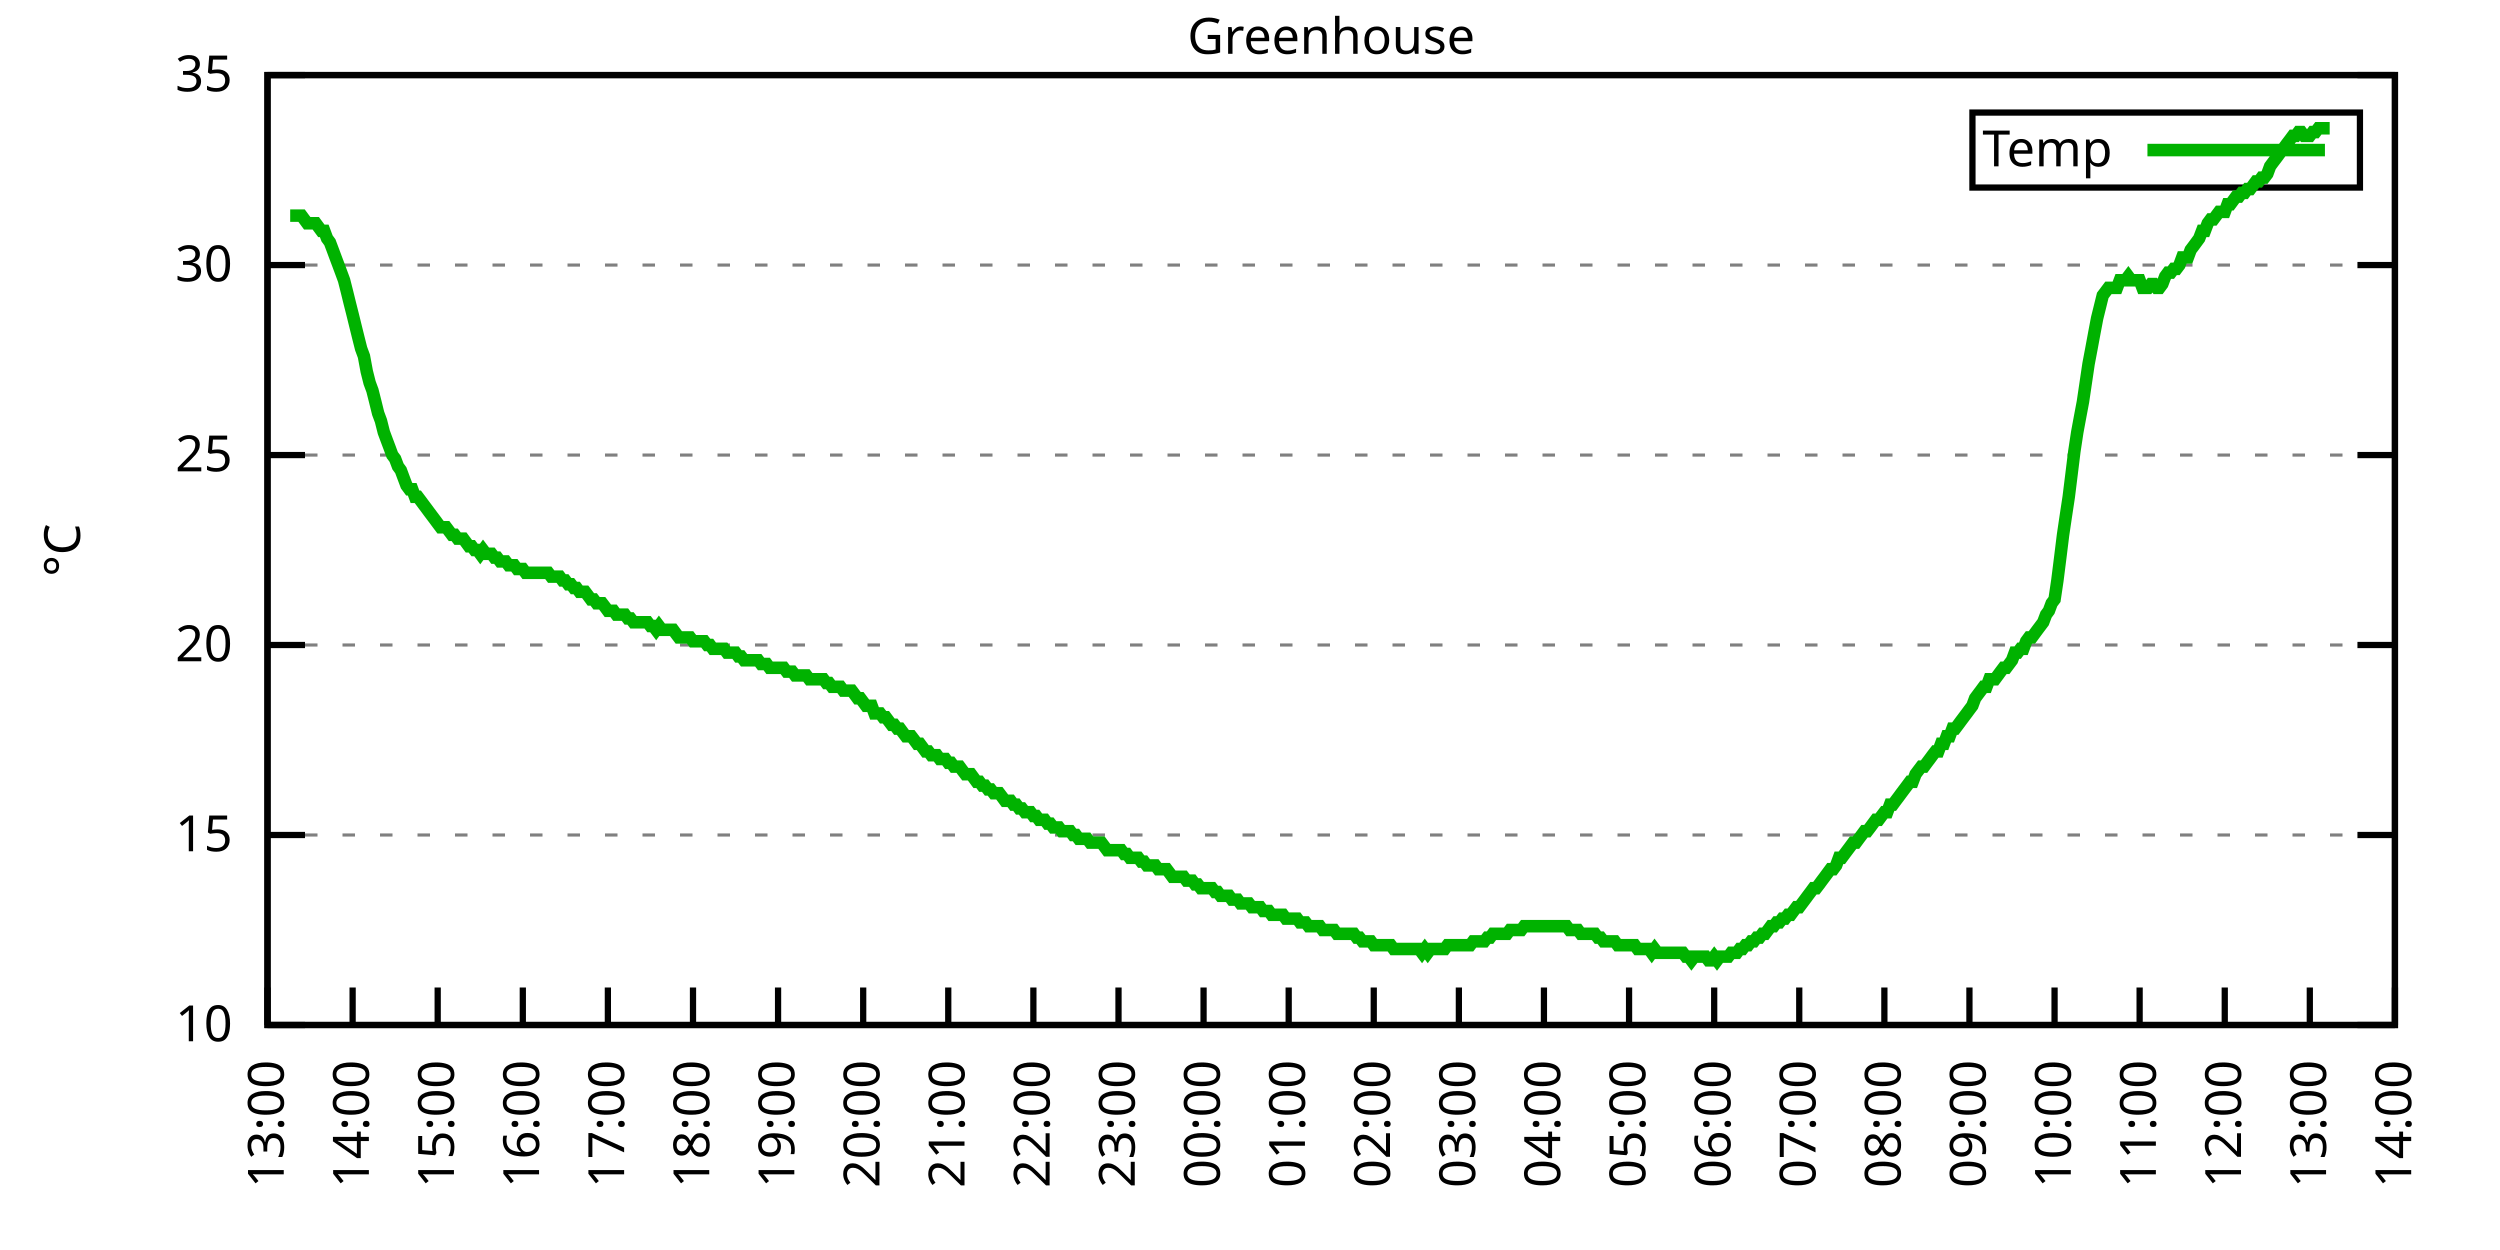
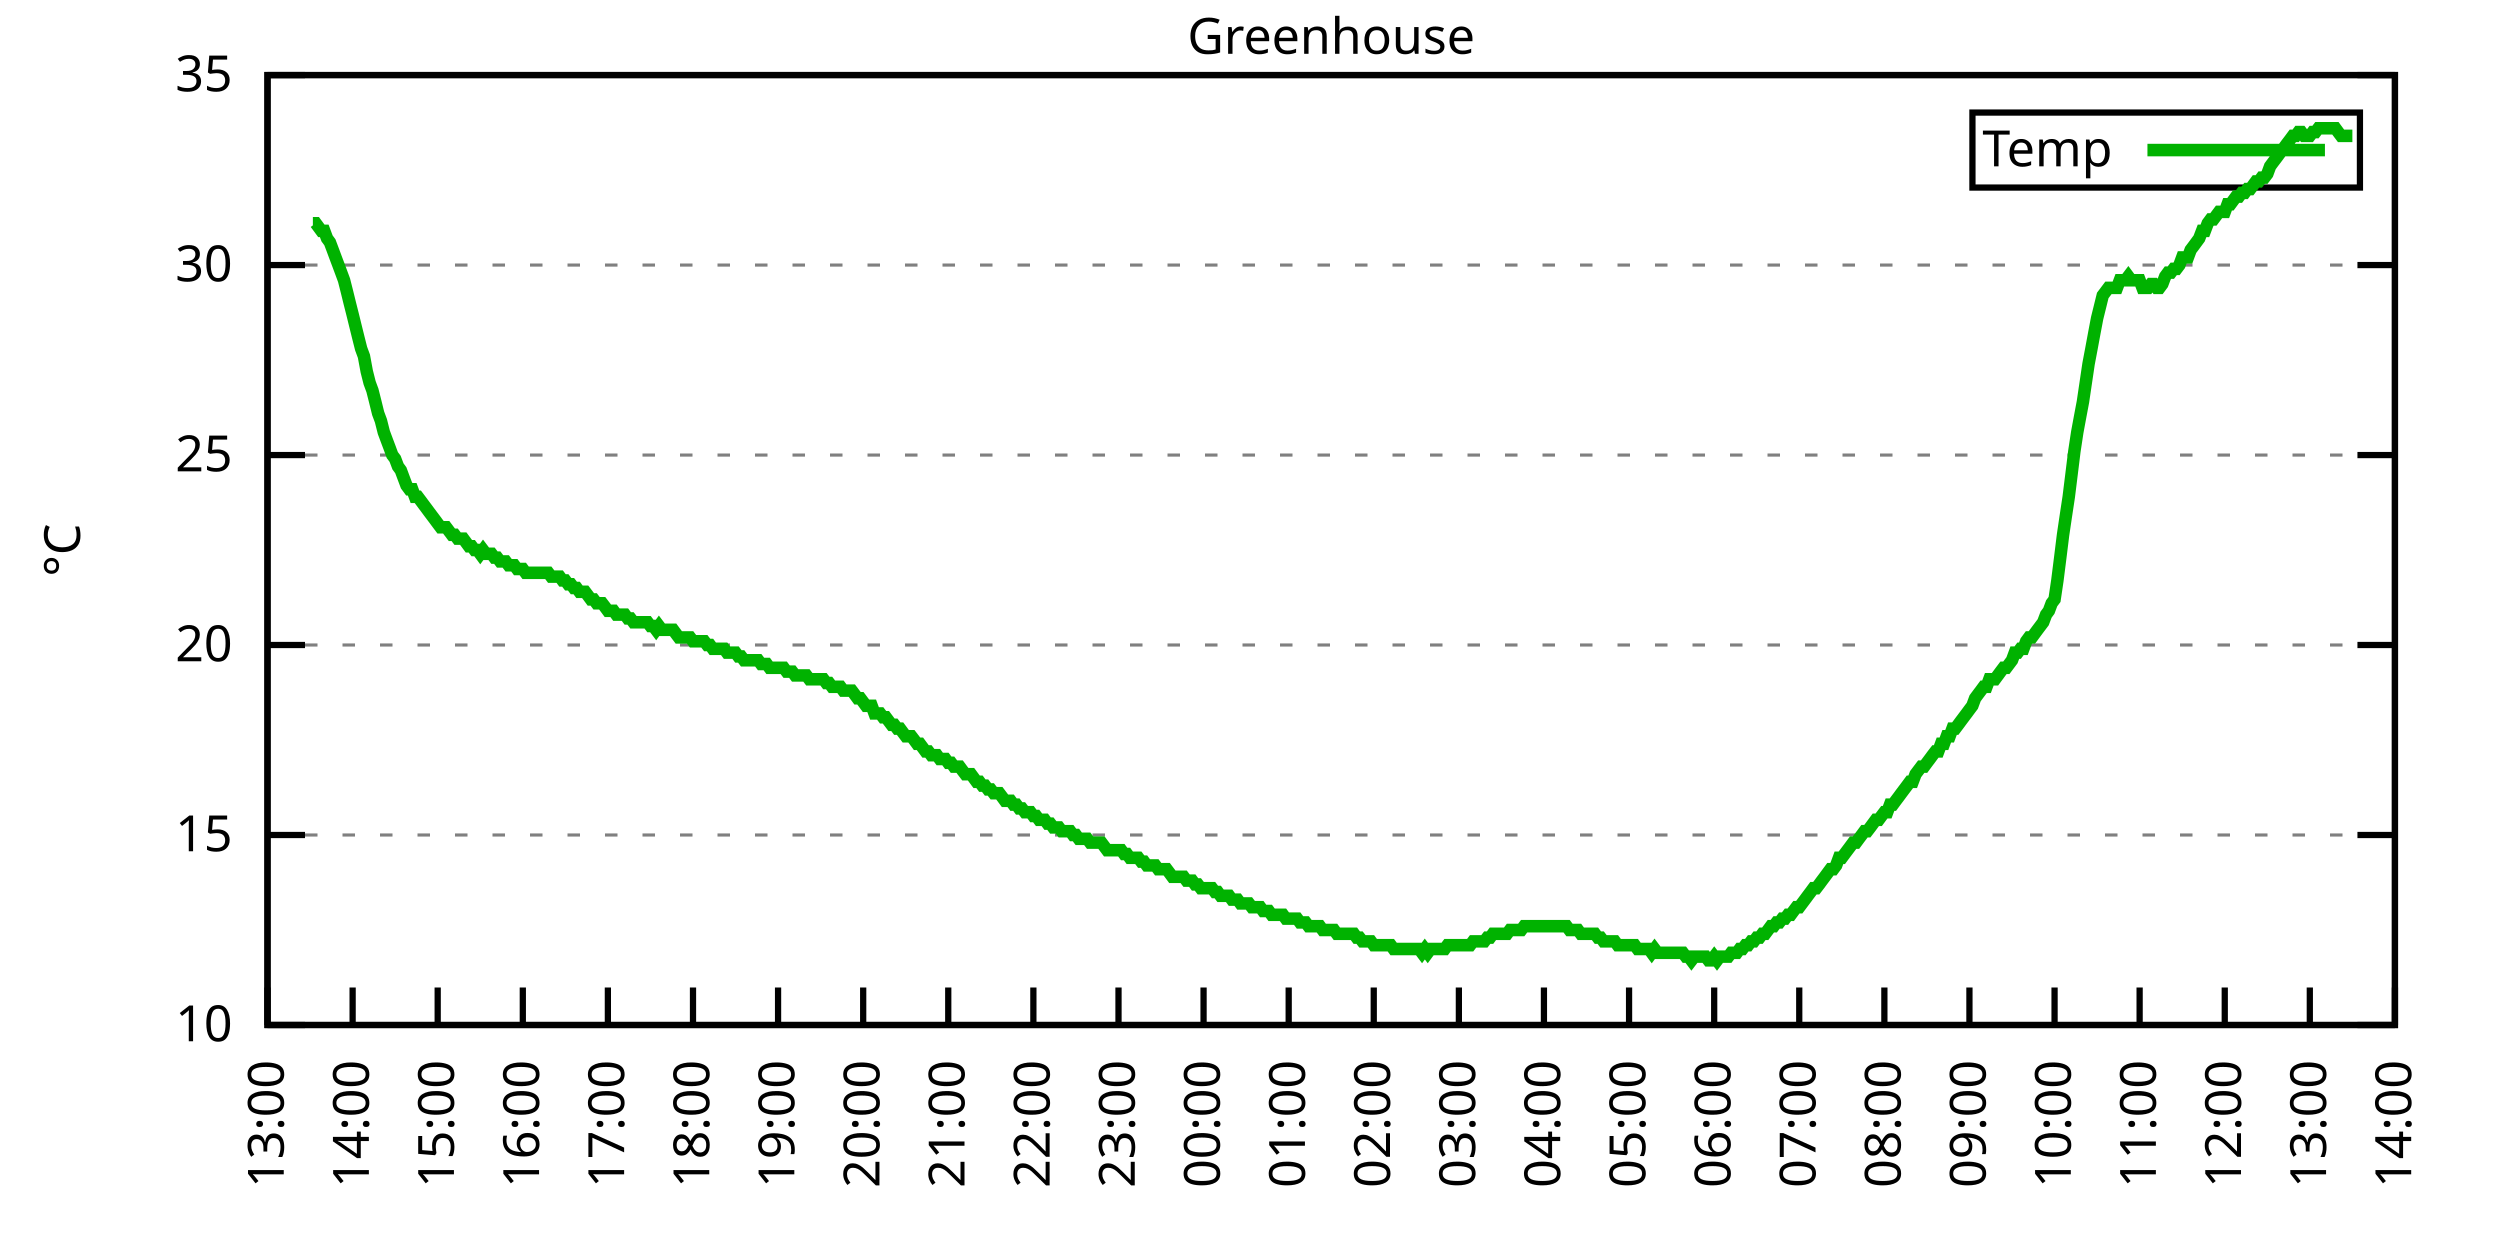
<svg xmlns="http://www.w3.org/2000/svg" xmlns:xlink="http://www.w3.org/1999/xlink" width="400" height="200" viewBox="0 0 400 200">
  <g id="gnuplot_canvas">
    <rect x="0" y="0" width="400" height="200" fill="none" />
    <defs>
      <circle id="gpDot" r="0.5" stroke-width="0.5" stroke="currentColor" />
      <path id="gpPt0" stroke-width="0.333" stroke="currentColor" d="M-1,0 h2 M0,-1 v2" />
      <path id="gpPt1" stroke-width="0.333" stroke="currentColor" d="M-1,-1 L1,1 M1,-1 L-1,1" />
      <path id="gpPt2" stroke-width="0.333" stroke="currentColor" d="M-1,0 L1,0 M0,-1 L0,1 M-1,-1 L1,1 M-1,1 L1,-1" />
      <rect id="gpPt3" stroke-width="0.333" stroke="currentColor" x="-1" y="-1" width="2" height="2" />
      <rect id="gpPt4" stroke-width="0.333" stroke="currentColor" fill="currentColor" x="-1" y="-1" width="2" height="2" />
      <circle id="gpPt5" stroke-width="0.333" stroke="currentColor" cx="0" cy="0" r="1" />
      <use xlink:href="#gpPt5" id="gpPt6" fill="currentColor" stroke="none" />
      <path id="gpPt7" stroke-width="0.333" stroke="currentColor" d="M0,-1.33 L-1.33,0.67 L1.33,0.67 z" />
      <use xlink:href="#gpPt7" id="gpPt8" fill="currentColor" stroke="none" />
      <use xlink:href="#gpPt7" id="gpPt9" stroke="currentColor" transform="rotate(180)" />
      <use xlink:href="#gpPt9" id="gpPt10" fill="currentColor" stroke="none" />
      <use xlink:href="#gpPt3" id="gpPt11" stroke="currentColor" transform="rotate(45)" />
      <use xlink:href="#gpPt11" id="gpPt12" fill="currentColor" stroke="none" />
      <path id="gpPt13" stroke-width="0.333" stroke="currentColor" d="M0,1.330 L1.265,0.411 L0.782,-1.067 L-0.782,-1.076 L-1.265,0.411 z" />
      <use xlink:href="#gpPt13" id="gpPt14" fill="currentColor" stroke="none" />
      <filter id="textbox" filterUnits="objectBoundingBox" x="0" y="0" height="1" width="1">
        <feFlood flood-color="white" flood-opacity="1" result="bgnd" />
        <feComposite in="SourceGraphic" in2="bgnd" operator="atop" />
      </filter>
      <filter id="greybox" filterUnits="objectBoundingBox" x="0" y="0" height="1" width="1">
        <feFlood flood-color="lightgrey" flood-opacity="1" result="grey" />
        <feComposite in="SourceGraphic" in2="grey" operator="atop" />
      </filter>
    </defs>
    <g fill="none" color="white" stroke="currentColor" stroke-width="1.00" stroke-linecap="butt" stroke-linejoin="miter">
</g>
    <g fill="none" color="black" stroke="currentColor" stroke-width="1.00" stroke-linecap="butt" stroke-linejoin="miter">
      <g stroke="none" shape-rendering="crispEdges">
        <polygon fill="rgb(255, 255, 255)" points="42.80,164.00 383.18,164.00 383.18,12.02 42.80,12.02 " />
      </g>
    </g>
    <g fill="none" color="black" stroke="currentColor" stroke-width="1.00" stroke-linecap="butt" stroke-linejoin="miter">
</g>
    <g fill="none" color="black" stroke="black" stroke-width="0.50" stroke-linecap="butt" stroke-linejoin="miter">
</g>
    <g fill="none" color="gray" stroke="currentColor" stroke-width="0.50" stroke-linecap="butt" stroke-linejoin="miter">
      <path stroke="gray" stroke-dasharray="2,4" class="gridline" d="M42.80,164.00 L383.19,164.00  " />
    </g>
    <g fill="none" color="gray" stroke="gray" stroke-width="1.00" stroke-linecap="butt" stroke-linejoin="miter">
</g>
    <g fill="none" color="black" stroke="currentColor" stroke-width="1.00" stroke-linecap="butt" stroke-linejoin="miter">
      <path stroke="black" d="M42.80,164.00 L48.80,164.00 M383.19,164.00 L377.19,164.00  " />
      <g transform="translate(37.20,166.60)" stroke="none" fill="black" font-family="Sans" font-size="8.00" text-anchor="end">
        <text>
          <tspan font-family="Sans"> 10</tspan>
        </text>
      </g>
    </g>
    <g fill="none" color="black" stroke="currentColor" stroke-width="1.00" stroke-linecap="butt" stroke-linejoin="miter">
</g>
    <g fill="none" color="black" stroke="black" stroke-width="0.50" stroke-linecap="butt" stroke-linejoin="miter">
</g>
    <g fill="none" color="gray" stroke="currentColor" stroke-width="0.50" stroke-linecap="butt" stroke-linejoin="miter">
      <path stroke="gray" stroke-dasharray="2,4" class="gridline" d="M42.80,133.60 L383.19,133.60  " />
    </g>
    <g fill="none" color="gray" stroke="gray" stroke-width="1.00" stroke-linecap="butt" stroke-linejoin="miter">
</g>
    <g fill="none" color="black" stroke="currentColor" stroke-width="1.00" stroke-linecap="butt" stroke-linejoin="miter">
      <path stroke="black" d="M42.80,133.60 L48.80,133.60 M383.19,133.60 L377.19,133.60  " />
      <g transform="translate(37.20,136.20)" stroke="none" fill="black" font-family="Sans" font-size="8.00" text-anchor="end">
        <text>
          <tspan font-family="Sans"> 15</tspan>
        </text>
      </g>
    </g>
    <g fill="none" color="black" stroke="currentColor" stroke-width="1.00" stroke-linecap="butt" stroke-linejoin="miter">
</g>
    <g fill="none" color="black" stroke="black" stroke-width="0.50" stroke-linecap="butt" stroke-linejoin="miter">
</g>
    <g fill="none" color="gray" stroke="currentColor" stroke-width="0.50" stroke-linecap="butt" stroke-linejoin="miter">
      <path stroke="gray" stroke-dasharray="2,4" class="gridline" d="M42.80,103.20 L383.19,103.20  " />
    </g>
    <g fill="none" color="gray" stroke="gray" stroke-width="1.00" stroke-linecap="butt" stroke-linejoin="miter">
</g>
    <g fill="none" color="black" stroke="currentColor" stroke-width="1.00" stroke-linecap="butt" stroke-linejoin="miter">
      <path stroke="black" d="M42.80,103.20 L48.80,103.20 M383.19,103.20 L377.19,103.20  " />
      <g transform="translate(37.20,105.80)" stroke="none" fill="black" font-family="Sans" font-size="8.00" text-anchor="end">
        <text>
          <tspan font-family="Sans"> 20</tspan>
        </text>
      </g>
    </g>
    <g fill="none" color="black" stroke="currentColor" stroke-width="1.00" stroke-linecap="butt" stroke-linejoin="miter">
</g>
    <g fill="none" color="black" stroke="black" stroke-width="0.50" stroke-linecap="butt" stroke-linejoin="miter">
</g>
    <g fill="none" color="gray" stroke="currentColor" stroke-width="0.50" stroke-linecap="butt" stroke-linejoin="miter">
      <path stroke="gray" stroke-dasharray="2,4" class="gridline" d="M42.80,72.81 L383.19,72.81  " />
    </g>
    <g fill="none" color="gray" stroke="gray" stroke-width="1.00" stroke-linecap="butt" stroke-linejoin="miter">
</g>
    <g fill="none" color="black" stroke="currentColor" stroke-width="1.00" stroke-linecap="butt" stroke-linejoin="miter">
      <path stroke="black" d="M42.80,72.81 L48.80,72.81 M383.19,72.81 L377.19,72.81  " />
      <g transform="translate(37.20,75.41)" stroke="none" fill="black" font-family="Sans" font-size="8.00" text-anchor="end">
        <text>
          <tspan font-family="Sans"> 25</tspan>
        </text>
      </g>
    </g>
    <g fill="none" color="black" stroke="currentColor" stroke-width="1.00" stroke-linecap="butt" stroke-linejoin="miter">
</g>
    <g fill="none" color="black" stroke="black" stroke-width="0.50" stroke-linecap="butt" stroke-linejoin="miter">
</g>
    <g fill="none" color="gray" stroke="currentColor" stroke-width="0.50" stroke-linecap="butt" stroke-linejoin="miter">
      <path stroke="gray" stroke-dasharray="2,4" class="gridline" d="M42.80,42.41 L383.19,42.41  " />
    </g>
    <g fill="none" color="gray" stroke="gray" stroke-width="1.00" stroke-linecap="butt" stroke-linejoin="miter">
</g>
    <g fill="none" color="black" stroke="currentColor" stroke-width="1.00" stroke-linecap="butt" stroke-linejoin="miter">
      <path stroke="black" d="M42.80,42.41 L48.80,42.41 M383.19,42.41 L377.19,42.41  " />
      <g transform="translate(37.20,45.01)" stroke="none" fill="black" font-family="Sans" font-size="8.00" text-anchor="end">
        <text>
          <tspan font-family="Sans"> 30</tspan>
        </text>
      </g>
    </g>
    <g fill="none" color="black" stroke="currentColor" stroke-width="1.00" stroke-linecap="butt" stroke-linejoin="miter">
</g>
    <g fill="none" color="black" stroke="black" stroke-width="0.50" stroke-linecap="butt" stroke-linejoin="miter">
</g>
    <g fill="none" color="gray" stroke="currentColor" stroke-width="0.50" stroke-linecap="butt" stroke-linejoin="miter">
      <path stroke="gray" stroke-dasharray="2,4" class="gridline" d="M42.80,12.01 L383.19,12.01  " />
    </g>
    <g fill="none" color="gray" stroke="gray" stroke-width="1.00" stroke-linecap="butt" stroke-linejoin="miter">
</g>
    <g fill="none" color="black" stroke="currentColor" stroke-width="1.00" stroke-linecap="butt" stroke-linejoin="miter">
      <path stroke="black" d="M42.80,12.01 L48.80,12.01 M383.19,12.01 L377.19,12.01  " />
      <g transform="translate(37.20,14.61)" stroke="none" fill="black" font-family="Sans" font-size="8.00" text-anchor="end">
        <text>
          <tspan font-family="Sans"> 35</tspan>
        </text>
      </g>
    </g>
    <g fill="none" color="black" stroke="currentColor" stroke-width="1.00" stroke-linecap="butt" stroke-linejoin="miter">
      <path stroke="black" d="M42.80,164.00 L42.80,158.00  " />
      <g transform="translate(45.40,169.60) rotate(270.00)" stroke="none" fill="black" font-family="Sans" font-size="8.00" text-anchor="end">
        <text>
          <tspan font-family="Sans">13:00</tspan>
        </text>
      </g>
    </g>
    <g fill="none" color="black" stroke="currentColor" stroke-width="1.00" stroke-linecap="butt" stroke-linejoin="miter">
      <path stroke="black" d="M56.42,164.00 L56.42,158.00  " />
      <g transform="translate(59.02,169.60) rotate(270.00)" stroke="none" fill="black" font-family="Sans" font-size="8.00" text-anchor="end">
        <text>
          <tspan font-family="Sans">14:00</tspan>
        </text>
      </g>
    </g>
    <g fill="none" color="black" stroke="currentColor" stroke-width="1.00" stroke-linecap="butt" stroke-linejoin="miter">
      <path stroke="black" d="M70.03,164.00 L70.03,158.00  " />
      <g transform="translate(72.63,169.60) rotate(270.00)" stroke="none" fill="black" font-family="Sans" font-size="8.00" text-anchor="end">
        <text>
          <tspan font-family="Sans">15:00</tspan>
        </text>
      </g>
    </g>
    <g fill="none" color="black" stroke="currentColor" stroke-width="1.00" stroke-linecap="butt" stroke-linejoin="miter">
      <path stroke="black" d="M83.65,164.00 L83.65,158.00  " />
      <g transform="translate(86.25,169.60) rotate(270.00)" stroke="none" fill="black" font-family="Sans" font-size="8.00" text-anchor="end">
        <text>
          <tspan font-family="Sans">16:00</tspan>
        </text>
      </g>
    </g>
    <g fill="none" color="black" stroke="currentColor" stroke-width="1.00" stroke-linecap="butt" stroke-linejoin="miter">
      <path stroke="black" d="M97.26,164.00 L97.26,158.00  " />
      <g transform="translate(99.86,169.60) rotate(270.00)" stroke="none" fill="black" font-family="Sans" font-size="8.00" text-anchor="end">
        <text>
          <tspan font-family="Sans">17:00</tspan>
        </text>
      </g>
    </g>
    <g fill="none" color="black" stroke="currentColor" stroke-width="1.00" stroke-linecap="butt" stroke-linejoin="miter">
      <path stroke="black" d="M110.88,164.00 L110.88,158.00  " />
      <g transform="translate(113.48,169.60) rotate(270.00)" stroke="none" fill="black" font-family="Sans" font-size="8.00" text-anchor="end">
        <text>
          <tspan font-family="Sans">18:00</tspan>
        </text>
      </g>
    </g>
    <g fill="none" color="black" stroke="currentColor" stroke-width="1.00" stroke-linecap="butt" stroke-linejoin="miter">
      <path stroke="black" d="M124.49,164.00 L124.49,158.00  " />
      <g transform="translate(127.09,169.60) rotate(270.00)" stroke="none" fill="black" font-family="Sans" font-size="8.00" text-anchor="end">
        <text>
          <tspan font-family="Sans">19:00</tspan>
        </text>
      </g>
    </g>
    <g fill="none" color="black" stroke="currentColor" stroke-width="1.00" stroke-linecap="butt" stroke-linejoin="miter">
      <path stroke="black" d="M138.11,164.00 L138.11,158.00  " />
      <g transform="translate(140.71,169.60) rotate(270.00)" stroke="none" fill="black" font-family="Sans" font-size="8.00" text-anchor="end">
        <text>
          <tspan font-family="Sans">20:00</tspan>
        </text>
      </g>
    </g>
    <g fill="none" color="black" stroke="currentColor" stroke-width="1.00" stroke-linecap="butt" stroke-linejoin="miter">
      <path stroke="black" d="M151.72,164.00 L151.72,158.00  " />
      <g transform="translate(154.32,169.60) rotate(270.00)" stroke="none" fill="black" font-family="Sans" font-size="8.00" text-anchor="end">
        <text>
          <tspan font-family="Sans">21:00</tspan>
        </text>
      </g>
    </g>
    <g fill="none" color="black" stroke="currentColor" stroke-width="1.00" stroke-linecap="butt" stroke-linejoin="miter">
      <path stroke="black" d="M165.34,164.00 L165.34,158.00  " />
      <g transform="translate(167.94,169.60) rotate(270.00)" stroke="none" fill="black" font-family="Sans" font-size="8.00" text-anchor="end">
        <text>
          <tspan font-family="Sans">22:00</tspan>
        </text>
      </g>
    </g>
    <g fill="none" color="black" stroke="currentColor" stroke-width="1.00" stroke-linecap="butt" stroke-linejoin="miter">
      <path stroke="black" d="M178.96,164.00 L178.96,158.00  " />
      <g transform="translate(181.56,169.60) rotate(270.00)" stroke="none" fill="black" font-family="Sans" font-size="8.00" text-anchor="end">
        <text>
          <tspan font-family="Sans">23:00</tspan>
        </text>
      </g>
    </g>
    <g fill="none" color="black" stroke="currentColor" stroke-width="1.00" stroke-linecap="butt" stroke-linejoin="miter">
      <path stroke="black" d="M192.57,164.00 L192.57,158.00  " />
      <g transform="translate(195.17,169.60) rotate(270.00)" stroke="none" fill="black" font-family="Sans" font-size="8.00" text-anchor="end">
        <text>
          <tspan font-family="Sans">00:00</tspan>
        </text>
      </g>
    </g>
    <g fill="none" color="black" stroke="currentColor" stroke-width="1.00" stroke-linecap="butt" stroke-linejoin="miter">
      <path stroke="black" d="M206.19,164.00 L206.19,158.00  " />
      <g transform="translate(208.79,169.60) rotate(270.00)" stroke="none" fill="black" font-family="Sans" font-size="8.00" text-anchor="end">
        <text>
          <tspan font-family="Sans">01:00</tspan>
        </text>
      </g>
    </g>
    <g fill="none" color="black" stroke="currentColor" stroke-width="1.00" stroke-linecap="butt" stroke-linejoin="miter">
      <path stroke="black" d="M219.80,164.00 L219.80,158.00  " />
      <g transform="translate(222.40,169.60) rotate(270.00)" stroke="none" fill="black" font-family="Sans" font-size="8.00" text-anchor="end">
        <text>
          <tspan font-family="Sans">02:00</tspan>
        </text>
      </g>
    </g>
    <g fill="none" color="black" stroke="currentColor" stroke-width="1.00" stroke-linecap="butt" stroke-linejoin="miter">
      <path stroke="black" d="M233.42,164.00 L233.42,158.00  " />
      <g transform="translate(236.02,169.60) rotate(270.00)" stroke="none" fill="black" font-family="Sans" font-size="8.00" text-anchor="end">
        <text>
          <tspan font-family="Sans">03:00</tspan>
        </text>
      </g>
    </g>
    <g fill="none" color="black" stroke="currentColor" stroke-width="1.00" stroke-linecap="butt" stroke-linejoin="miter">
      <path stroke="black" d="M247.03,164.00 L247.03,158.00  " />
      <g transform="translate(249.63,169.60) rotate(270.00)" stroke="none" fill="black" font-family="Sans" font-size="8.00" text-anchor="end">
        <text>
          <tspan font-family="Sans">04:00</tspan>
        </text>
      </g>
    </g>
    <g fill="none" color="black" stroke="currentColor" stroke-width="1.00" stroke-linecap="butt" stroke-linejoin="miter">
      <path stroke="black" d="M260.65,164.00 L260.65,158.00  " />
      <g transform="translate(263.25,169.60) rotate(270.00)" stroke="none" fill="black" font-family="Sans" font-size="8.00" text-anchor="end">
        <text>
          <tspan font-family="Sans">05:00</tspan>
        </text>
      </g>
    </g>
    <g fill="none" color="black" stroke="currentColor" stroke-width="1.00" stroke-linecap="butt" stroke-linejoin="miter">
      <path stroke="black" d="M274.27,164.00 L274.27,158.00  " />
      <g transform="translate(276.87,169.60) rotate(270.00)" stroke="none" fill="black" font-family="Sans" font-size="8.00" text-anchor="end">
        <text>
          <tspan font-family="Sans">06:00</tspan>
        </text>
      </g>
    </g>
    <g fill="none" color="black" stroke="currentColor" stroke-width="1.00" stroke-linecap="butt" stroke-linejoin="miter">
      <path stroke="black" d="M287.88,164.00 L287.88,158.00  " />
      <g transform="translate(290.48,169.60) rotate(270.00)" stroke="none" fill="black" font-family="Sans" font-size="8.00" text-anchor="end">
        <text>
          <tspan font-family="Sans">07:00</tspan>
        </text>
      </g>
    </g>
    <g fill="none" color="black" stroke="currentColor" stroke-width="1.00" stroke-linecap="butt" stroke-linejoin="miter">
      <path stroke="black" d="M301.50,164.00 L301.50,158.00  " />
      <g transform="translate(304.10,169.60) rotate(270.00)" stroke="none" fill="black" font-family="Sans" font-size="8.00" text-anchor="end">
        <text>
          <tspan font-family="Sans">08:00</tspan>
        </text>
      </g>
    </g>
    <g fill="none" color="black" stroke="currentColor" stroke-width="1.00" stroke-linecap="butt" stroke-linejoin="miter">
      <path stroke="black" d="M315.11,164.00 L315.11,158.00  " />
      <g transform="translate(317.71,169.60) rotate(270.00)" stroke="none" fill="black" font-family="Sans" font-size="8.00" text-anchor="end">
        <text>
          <tspan font-family="Sans">09:00</tspan>
        </text>
      </g>
    </g>
    <g fill="none" color="black" stroke="currentColor" stroke-width="1.00" stroke-linecap="butt" stroke-linejoin="miter">
      <path stroke="black" d="M328.73,164.00 L328.73,158.00  " />
      <g transform="translate(331.33,169.60) rotate(270.00)" stroke="none" fill="black" font-family="Sans" font-size="8.00" text-anchor="end">
        <text>
          <tspan font-family="Sans">10:00</tspan>
        </text>
      </g>
    </g>
    <g fill="none" color="black" stroke="currentColor" stroke-width="1.00" stroke-linecap="butt" stroke-linejoin="miter">
      <path stroke="black" d="M342.34,164.00 L342.34,158.00  " />
      <g transform="translate(344.94,169.60) rotate(270.00)" stroke="none" fill="black" font-family="Sans" font-size="8.00" text-anchor="end">
        <text>
          <tspan font-family="Sans">11:00</tspan>
        </text>
      </g>
    </g>
    <g fill="none" color="black" stroke="currentColor" stroke-width="1.00" stroke-linecap="butt" stroke-linejoin="miter">
      <path stroke="black" d="M355.96,164.00 L355.96,158.00  " />
      <g transform="translate(358.56,169.60) rotate(270.00)" stroke="none" fill="black" font-family="Sans" font-size="8.00" text-anchor="end">
        <text>
          <tspan font-family="Sans">12:00</tspan>
        </text>
      </g>
    </g>
    <g fill="none" color="black" stroke="currentColor" stroke-width="1.00" stroke-linecap="butt" stroke-linejoin="miter">
      <path stroke="black" d="M369.57,164.00 L369.57,158.00  " />
      <g transform="translate(372.17,169.60) rotate(270.00)" stroke="none" fill="black" font-family="Sans" font-size="8.00" text-anchor="end">
        <text>
          <tspan font-family="Sans">13:00</tspan>
        </text>
      </g>
    </g>
    <g fill="none" color="black" stroke="currentColor" stroke-width="1.00" stroke-linecap="butt" stroke-linejoin="miter">
      <path stroke="black" d="M383.19,164.00 L383.19,158.00  " />
      <g transform="translate(385.79,169.60) rotate(270.00)" stroke="none" fill="black" font-family="Sans" font-size="8.00" text-anchor="end">
        <text>
          <tspan font-family="Sans">14:00</tspan>
        </text>
      </g>
    </g>
    <g fill="none" color="black" stroke="currentColor" stroke-width="1.00" stroke-linecap="butt" stroke-linejoin="miter">
</g>
    <g fill="none" color="black" stroke="currentColor" stroke-width="1.00" stroke-linecap="butt" stroke-linejoin="miter">
      <path stroke="black" d="M42.80,12.01 L42.80,164.00 L383.19,164.00 L383.19,12.01 L42.80,12.01 Z  " />
    </g>
    <g fill="none" color="black" stroke="currentColor" stroke-width="1.00" stroke-linecap="butt" stroke-linejoin="miter">
</g>
    <g fill="none" color="black" stroke="currentColor" stroke-width="1.00" stroke-linecap="butt" stroke-linejoin="miter">
      <path stroke="black" d="M315.59,30.01 L315.59,18.01 L377.59,18.01 L377.59,30.01 L315.59,30.01 Z  " />
    </g>
    <g id="Greenhouse_plot_1">
      <g fill="none" color="white" stroke="black" stroke-width="2.00" stroke-linecap="butt" stroke-linejoin="miter">
</g>
      <g fill="none" color="black" stroke="currentColor" stroke-width="2.00" stroke-linecap="butt" stroke-linejoin="miter">
        <g transform="translate(337.99,26.61)" stroke="none" fill="black" font-family="Sans" font-size="8.00" text-anchor="end">
          <text>
            <tspan font-family="Sans">Temp</tspan>
          </text>
        </g>
      </g>
      <g fill="none" color="black" stroke="currentColor" stroke-width="2.00" stroke-linecap="butt" stroke-linejoin="miter">
-         <path stroke="rgb(  0, 178,   0)" d="M343.59,24.01 L371.99,24.01 M46.43,34.50 L46.88,34.50 L47.34,34.50 L47.79,34.50 L48.25,34.50 L48.70,35.11   L49.15,35.72 L49.61,35.72 L50.06,35.72 L50.52,35.72 L50.97,36.33 L51.42,36.94 L51.88,36.94 L52.33,38.15   L52.78,38.76 L53.24,39.98 L53.69,41.19 L54.15,42.41 L54.60,43.62 L55.05,44.84 L55.51,46.66 L55.96,48.49   L56.42,50.31 L56.87,52.14 L57.32,53.96 L57.78,55.78 L58.23,57.00 L58.68,59.43 L59.14,61.25 L59.59,62.47   L60.05,64.29 L60.50,66.12 L60.95,67.33 L61.41,69.16 L61.86,70.37 L62.32,71.59 L62.77,72.81 L63.22,73.41   L63.68,74.63 L64.13,75.24 L64.58,76.45 L65.04,77.67 L65.49,78.28 L65.95,78.28 L66.40,79.49 L66.85,79.49   L67.31,80.10 L67.76,80.71 L68.22,81.32 L68.67,81.93 L69.12,82.53 L69.58,83.14 L70.03,83.75 L70.49,84.36   L70.94,84.36 L71.39,84.36 L71.85,84.97 L72.30,85.57 L72.75,85.57 L73.21,86.18 L73.66,86.18 L74.12,86.18   L74.57,86.79 L75.02,87.40 L75.48,87.40 L75.93,88.00 L76.39,88.00 L76.84,88.61 L77.29,88.00 L77.75,88.61   L78.20,88.61 L78.65,88.61 L79.11,89.22 L79.56,89.22 L80.02,89.83 L80.47,89.83 L80.92,89.83 L81.38,90.44   L81.83,90.44 L82.29,90.44 L82.74,91.04 L83.19,91.04 L83.65,91.04 L84.10,91.65 L84.55,91.65 L85.01,91.65   L85.46,91.65 L85.92,91.65 L86.37,91.65 L86.82,91.65 L87.28,91.65 L87.73,91.65 L88.19,92.26 L88.64,92.26   L89.09,92.26 L89.55,92.26 L90.00,92.87 L90.45,92.87 L90.91,93.48 L91.36,93.48 L91.82,94.08 L92.27,94.08   L92.72,94.69 L93.18,94.69 L93.63,94.69 L94.09,95.30 L94.54,95.91 L94.99,95.91 L95.45,96.52 L95.90,96.52   L96.35,96.52 L96.81,97.12 L97.26,97.73 L97.72,97.73 L98.17,97.73 L98.62,98.34 L99.08,98.34 L99.53,98.34   L99.99,98.34 L100.44,98.95 L100.89,98.95 L101.35,99.56 L101.80,99.56 L102.25,99.56 L102.71,99.56 L103.16,99.56   L103.62,99.56 L104.07,100.16 L104.52,100.16 L104.98,100.77 L105.43,100.16 L105.89,100.77 L106.34,100.77 L106.79,100.77   L107.25,100.77 L107.70,100.77 L108.15,101.38 L108.61,101.99 L109.06,101.99 L109.52,101.99 L109.97,101.99 L110.42,101.99   L110.88,102.60 L111.33,102.60 L111.79,102.60 L112.24,102.60 L112.69,102.60 L113.15,103.20 L113.60,103.20 L114.05,103.81   L114.51,103.81 L114.96,103.81 L115.42,103.81 L115.87,103.81 L116.32,104.42 L116.78,104.42 L117.23,104.42 L117.69,104.42   L118.14,105.03 L118.59,105.03 L119.05,105.64 L119.50,105.64 L119.96,105.64 L120.41,105.64 L120.86,105.64 L121.32,105.64   L121.77,106.24 L122.22,106.24 L122.68,106.24 L123.13,106.85 L123.59,106.85 L124.04,106.85 L124.49,106.85 L124.95,106.85   L125.40,106.85 L125.86,107.46 L126.31,107.46 L126.76,107.46 L127.22,108.07 L127.67,108.07 L128.12,108.07 L128.58,108.07   L129.03,108.07 L129.49,108.68 L129.94,108.68 L130.39,108.68 L130.85,108.68 L131.30,108.68 L131.76,108.68 L132.21,109.28   L132.66,109.28 L133.12,109.89 L133.57,109.89 L134.02,109.89 L134.48,109.89 L134.93,110.50 L135.39,110.50 L135.84,110.50   L136.29,110.50 L136.75,111.11 L137.20,111.72 L137.66,111.72 L138.11,112.32 L138.56,112.93 L139.02,112.93 L139.47,112.93   L139.92,114.15 L140.38,114.15 L140.83,114.15 L141.29,114.76 L141.74,114.76 L142.19,115.36 L142.65,115.97 L143.10,115.97   L143.56,116.58 L144.01,116.58 L144.46,117.19 L144.92,117.80 L145.37,117.80 L145.82,117.80 L146.28,118.40 L146.73,119.01   L147.19,119.01 L147.64,119.62 L148.09,120.23 L148.55,120.23 L149.00,120.83 L149.46,120.83 L149.91,120.83 L150.36,121.44   L150.82,121.44 L151.27,121.44 L151.72,122.05 L152.18,122.05 L152.63,122.66 L153.09,122.66 L153.54,122.66 L153.99,123.27   L154.45,123.87 L154.90,123.87 L155.36,123.87 L155.81,124.48 L156.26,125.09 L156.72,125.09 L157.17,125.70 L157.62,125.70   L158.08,126.31 L158.53,126.31 L158.99,126.91 L159.44,126.91 L159.89,126.91 L160.35,127.52 L160.80,128.13 L161.26,128.13   L161.71,128.13 L162.16,128.74 L162.62,128.74 L163.07,129.35 L163.52,129.35 L163.98,129.95 L164.43,129.95 L164.89,129.95   L165.34,130.56 L165.79,130.56 L166.25,131.17 L166.70,131.17 L167.16,131.17 L167.61,131.78 L168.06,131.78 L168.52,132.39   L168.97,132.39 L169.43,132.39 L169.88,132.99 L170.33,132.99 L170.79,132.99 L171.24,132.99 L171.69,133.60 L172.15,133.60   L172.60,134.21 L173.06,134.21 L173.51,134.21 L173.96,134.21 L174.42,134.82 L174.87,134.82 L175.33,134.82 L175.78,134.82   L176.23,134.82 L176.69,135.43 L177.14,136.03 L177.59,136.03 L178.05,136.03 L178.50,136.03 L178.96,136.03 L179.41,136.03   L179.86,136.64 L180.32,136.64 L180.77,137.25 L181.23,137.25 L181.68,137.25 L182.13,137.25 L182.59,137.86 L183.04,137.86   L183.49,138.47 L183.95,138.47 L184.40,138.47 L184.86,138.47 L185.31,139.07 L185.76,139.07 L186.22,139.07 L186.67,139.07   L187.13,139.68 L187.58,140.29 L188.03,140.29 L188.49,140.29 L188.94,140.29 L189.39,140.29 L189.85,140.90 L190.30,140.90   L190.76,140.90 L191.21,141.51 L191.66,141.51 L192.12,142.11 L192.57,142.11 L193.03,142.11 L193.48,142.11 L193.93,142.11   L194.39,142.72 L194.84,142.72 L195.29,143.33 L195.75,143.33 L196.20,143.33 L196.66,143.33 L197.11,143.94 L197.56,143.94   L198.02,143.94 L198.47,144.55 L198.93,144.55 L199.38,144.55 L199.83,144.55 L200.29,145.15 L200.74,145.15 L201.19,145.15   L201.65,145.15 L202.10,145.76 L202.56,145.76 L203.01,145.76 L203.46,146.37 L203.92,146.37 L204.37,146.37 L204.83,146.37   L205.28,146.37 L205.73,146.98 L206.19,146.98 L206.64,146.98 L207.09,146.98 L207.55,146.98 L208.00,147.59 L208.46,147.59   L208.91,147.59 L209.36,148.19 L209.82,148.19 L210.27,148.19 L210.73,148.19 L211.18,148.19 L211.63,148.80 L212.09,148.80   L212.54,148.80 L213.00,148.80 L213.45,148.80 L213.90,149.41 L214.36,149.41 L214.81,149.41 L215.26,149.41 L215.72,149.41   L216.17,149.41 L216.63,149.41 L217.08,150.02 L217.53,150.02 L217.99,150.62 L218.44,150.62 L218.90,150.62 L219.35,150.62   L219.80,151.23 L220.26,151.23 L220.71,151.23 L221.16,151.23 L221.62,151.23 L222.07,151.23 L222.53,151.23 L222.98,151.84   L223.43,151.84 L223.89,151.84 L224.34,151.84 L224.80,151.84 L225.25,151.84 L225.70,151.84 L226.16,151.84 L226.61,151.84   L227.06,151.84 L227.52,152.45 L227.97,151.84 L228.43,152.45 L228.88,151.84 L229.33,151.84 L229.79,151.84 L230.24,151.84   L230.70,151.84 L231.15,151.84 L231.60,151.23 L232.06,151.23 L232.51,151.23 L232.96,151.23 L233.42,151.23 L233.87,151.23   L234.33,151.23 L234.78,151.23 L235.23,151.23 L235.69,150.62 L236.14,150.62 L236.60,150.62 L237.05,150.62 L237.50,150.62   L237.96,150.02 L238.41,150.02 L238.86,149.41 L239.32,149.41 L239.77,149.41 L240.23,149.41 L240.68,149.41 L241.13,149.41   L241.59,148.80 L242.04,148.80 L242.50,148.80 L242.95,148.80 L243.40,148.80 L243.86,148.19 L244.31,148.19 L244.76,148.19   L245.22,148.19 L245.67,148.19 L246.13,148.19 L246.58,148.19 L247.03,148.19 L247.49,148.19 L247.94,148.19 L248.40,148.19   L248.85,148.19 L249.30,148.19 L249.76,148.19 L250.21,148.19 L250.66,148.19 L251.12,148.80 L251.57,148.80 L252.03,148.80   L252.48,148.80 L252.93,149.41 L253.39,149.41 L253.84,149.41 L254.30,149.41 L254.75,149.41 L255.20,149.41 L255.66,150.02   L256.11,150.02 L256.56,150.62 L257.02,150.62 L257.47,150.62 L257.93,150.62 L258.38,150.62 L258.83,151.23 L259.29,151.23   L259.74,151.23 L260.20,151.23 L260.65,151.23 L261.10,151.23 L261.56,151.23 L262.01,151.84 L262.47,151.84 L262.92,151.84   L263.37,151.84 L263.83,151.84 L264.28,152.45 L264.73,151.84 L265.19,152.45 L265.64,152.45 L266.10,152.45 L266.55,152.45   L267.00,152.45 L267.46,152.45 L267.91,152.45 L268.37,152.45 L268.82,152.45 L269.27,152.45 L269.73,153.06 L270.18,153.06   L270.63,153.66 L271.09,153.06 L271.54,153.06 L272.00,153.06 L272.45,153.06 L272.90,153.06 L273.36,153.66 L273.81,153.66   L274.27,153.06 L274.72,153.66 L275.17,153.06 L275.63,153.06 L276.08,153.06 L276.53,153.06 L276.99,152.45 L277.44,152.45   L277.90,152.45 L278.35,151.84 L278.80,151.84 L279.26,151.23 L279.71,151.23 L280.17,150.62 L280.62,150.62 L281.07,150.02   L281.53,150.02 L281.98,149.41 L282.43,149.41 L282.89,148.80 L283.34,148.19 L283.80,148.19 L284.25,147.59 L284.70,147.59   L285.16,146.98 L285.61,146.98 L286.07,146.37 L286.52,146.37 L286.97,145.76 L287.43,145.15 L287.88,145.15 L288.33,144.55   L288.79,143.94 L289.24,143.33 L289.70,142.72 L290.15,142.11 L290.60,142.11 L291.06,141.51 L291.51,140.90 L291.97,140.29   L292.42,139.68 L292.87,139.07 L293.33,139.07 L293.78,138.47 L294.23,137.25 L294.69,137.25 L295.14,136.64 L295.60,136.03   L296.05,135.43 L296.50,134.82 L296.96,134.82 L297.41,134.21 L297.87,133.60 L298.32,132.99 L298.77,132.99 L299.23,132.39   L299.68,131.78 L300.13,131.17 L300.59,131.17 L301.04,130.56 L301.50,129.95 L301.95,129.95 L302.40,128.74 L302.86,128.74   L303.31,128.13 L303.77,127.52 L304.22,126.91 L304.67,126.31 L305.13,125.70 L305.58,125.09 L306.03,125.09 L306.49,123.87   L306.94,123.27 L307.40,122.66 L307.85,122.66 L308.30,122.05 L308.76,121.44 L309.21,120.83 L309.67,120.23 L310.12,120.23   L310.57,119.01 L311.03,119.01 L311.48,117.80 L311.94,117.80 L312.39,116.58 L312.84,116.58 L313.30,115.97 L313.75,115.36   L314.20,114.76 L314.66,114.15 L315.11,113.54 L315.57,112.93 L316.02,111.72 L316.47,111.11 L316.93,110.50 L317.38,109.89   L317.84,109.89 L318.29,108.68 L318.74,108.68 L319.20,108.68 L319.65,108.07 L320.10,107.46 L320.56,106.85 L321.01,106.85   L321.47,106.24 L321.92,105.64 L322.37,104.42 L322.83,104.42 L323.28,103.81 L323.74,103.81 L324.19,102.60 L324.64,101.99   L325.10,101.99 L325.55,101.38 L326.00,100.77 L326.46,100.16 L326.91,99.56 L327.37,98.34 L327.82,97.73 L328.27,96.52   L328.73,95.91 L329.18,92.87 L329.64,89.22 L330.09,85.57 L330.54,82.53 L331.00,79.49 L331.45,75.85 L331.90,72.20   L332.36,69.16 L332.81,66.73 L333.27,64.29 L333.72,61.25 L334.17,58.21 L334.63,55.78 L335.08,53.35 L335.54,50.92   L335.99,49.10 L336.44,47.27 L336.90,46.66 L337.35,46.06 L337.80,46.06 L338.26,46.06 L338.71,46.06 L339.17,44.84   L339.62,44.84 L340.07,44.84 L340.53,44.23 L340.98,44.84 L341.44,44.84 L341.89,44.84 L342.34,44.84 L342.80,46.06   L343.25,46.06 L343.70,46.06 L344.16,45.45 L344.61,45.45 L345.07,46.06 L345.52,46.06 L345.97,45.45 L346.43,44.23   L346.88,43.62 L347.34,43.62 L347.79,43.02 L348.24,43.02 L348.70,42.41 L349.15,41.19 L349.60,41.19 L350.06,41.19   L350.51,39.98 L350.97,39.37 L351.42,38.76 L351.87,38.15 L352.33,36.94 L352.78,36.94 L353.24,35.72 L353.69,35.11   L354.14,35.11 L354.60,34.50 L355.05,33.90 L355.50,33.90 L355.96,33.90 L356.41,32.68 L356.87,32.68 L357.32,32.07   L357.77,31.46 L358.23,31.46 L358.68,30.86 L359.14,30.86 L359.59,30.25 L360.04,30.25 L360.50,29.64 L360.95,29.03   L361.41,29.03 L361.86,28.42 L362.31,28.42 L362.77,27.82 L363.22,26.60 L363.67,25.99 L364.13,25.39 L364.58,24.78   L365.04,24.17 L365.49,23.56 L365.94,22.95 L366.40,22.35 L366.85,21.74 L367.31,21.74 L367.76,21.13 L368.21,21.13   L368.67,21.74 L369.12,21.74 L369.57,21.74 L370.03,21.13 L370.48,21.13 L370.94,20.52 L371.39,20.52 L371.84,20.52   L372.30,20.52 L372.75,20.52  " />
+         <path stroke="rgb(  0, 178,   0)" d="M343.59,24.01 L371.99,24.01 M50.06,35.72 L50.52,35.72 L50.97,36.33 L51.42,36.94 L51.88,36.94 L52.33,38.15   L52.78,38.76 L53.24,39.98 L53.69,41.19 L54.15,42.41 L54.60,43.62 L55.05,44.84 L55.51,46.66 L55.96,48.49   L56.42,50.31 L56.87,52.14 L57.32,53.96 L57.78,55.78 L58.23,57.00 L58.68,59.43 L59.14,61.25 L59.59,62.47   L60.05,64.29 L60.50,66.12 L60.95,67.33 L61.41,69.16 L61.86,70.37 L62.32,71.59 L62.77,72.81 L63.22,73.41   L63.68,74.63 L64.13,75.24 L64.58,76.45 L65.04,77.67 L65.49,78.28 L65.95,78.28 L66.40,79.49 L66.85,79.49   L67.31,80.10 L67.76,80.71 L68.22,81.32 L68.67,81.93 L69.12,82.53 L69.58,83.14 L70.03,83.75 L70.49,84.36   L70.94,84.36 L71.39,84.36 L71.85,84.97 L72.30,85.57 L72.75,85.57 L73.21,86.18 L73.66,86.18 L74.12,86.18   L74.57,86.79 L75.02,87.40 L75.48,87.40 L75.93,88.00 L76.39,88.00 L76.84,88.61 L77.29,88.00 L77.75,88.61   L78.20,88.61 L78.65,88.61 L79.11,89.22 L79.56,89.22 L80.02,89.83 L80.47,89.83 L80.92,89.83 L81.38,90.44   L81.83,90.44 L82.29,90.44 L82.74,91.04 L83.19,91.04 L83.65,91.04 L84.10,91.65 L84.55,91.65 L85.01,91.65   L85.46,91.65 L85.92,91.65 L86.37,91.65 L86.82,91.65 L87.28,91.65 L87.73,91.65 L88.19,92.26 L88.64,92.26   L89.09,92.26 L89.55,92.26 L90.00,92.87 L90.45,92.87 L90.91,93.48 L91.36,93.48 L91.82,94.08 L92.27,94.08   L92.72,94.69 L93.18,94.69 L93.63,94.69 L94.09,95.30 L94.54,95.91 L94.99,95.91 L95.45,96.52 L95.90,96.52   L96.35,96.52 L96.81,97.12 L97.26,97.73 L97.72,97.73 L98.17,97.73 L98.62,98.34 L99.08,98.34 L99.53,98.34   L99.99,98.34 L100.44,98.95 L100.89,98.95 L101.35,99.56 L101.80,99.56 L102.25,99.56 L102.71,99.56 L103.16,99.56   L103.62,99.56 L104.07,100.16 L104.52,100.16 L104.98,100.77 L105.43,100.16 L105.89,100.77 L106.34,100.77 L106.79,100.77   L107.25,100.77 L107.70,100.77 L108.15,101.38 L108.61,101.99 L109.06,101.99 L109.52,101.99 L109.97,101.99 L110.42,101.99   L110.88,102.60 L111.33,102.60 L111.79,102.60 L112.24,102.60 L112.69,102.60 L113.15,103.20 L113.60,103.20 L114.05,103.81   L114.51,103.81 L114.96,103.81 L115.42,103.81 L115.87,103.81 L116.32,104.42 L116.78,104.42 L117.23,104.42 L117.69,104.42   L118.14,105.03 L118.59,105.03 L119.05,105.64 L119.50,105.64 L119.96,105.64 L120.41,105.64 L120.86,105.64 L121.32,105.64   L121.77,106.24 L122.22,106.24 L122.68,106.24 L123.13,106.85 L123.59,106.85 L124.04,106.85 L124.49,106.85 L124.95,106.85   L125.40,106.85 L125.86,107.46 L126.31,107.46 L126.76,107.46 L127.22,108.07 L127.67,108.07 L128.12,108.07 L128.58,108.07   L129.03,108.07 L129.49,108.68 L129.94,108.68 L130.39,108.68 L130.85,108.68 L131.30,108.68 L131.76,108.68 L132.21,109.28   L132.66,109.28 L133.12,109.89 L133.57,109.89 L134.02,109.89 L134.48,109.89 L134.93,110.50 L135.39,110.50 L135.84,110.50   L136.29,110.50 L136.75,111.11 L137.20,111.72 L137.66,111.72 L138.11,112.32 L138.56,112.93 L139.02,112.93 L139.47,112.93   L139.92,114.15 L140.38,114.15 L140.83,114.15 L141.29,114.76 L141.74,114.76 L142.19,115.36 L142.65,115.97 L143.10,115.97   L143.56,116.58 L144.01,116.58 L144.46,117.19 L144.92,117.80 L145.37,117.80 L145.82,117.80 L146.28,118.40 L146.73,119.01   L147.19,119.01 L147.64,119.62 L148.09,120.23 L148.55,120.23 L149.00,120.83 L149.46,120.83 L149.91,120.83 L150.36,121.44   L150.82,121.44 L151.27,121.44 L151.72,122.05 L152.18,122.05 L152.63,122.66 L153.09,122.66 L153.54,122.66 L153.99,123.27   L154.45,123.87 L154.90,123.87 L155.36,123.87 L155.81,124.48 L156.26,125.09 L156.72,125.09 L157.17,125.70 L157.62,125.70   L158.08,126.31 L158.53,126.31 L158.99,126.91 L159.44,126.91 L159.89,126.91 L160.35,127.52 L160.80,128.13 L161.26,128.13   L161.71,128.13 L162.16,128.74 L162.62,128.74 L163.07,129.35 L163.52,129.35 L163.98,129.95 L164.43,129.95 L164.89,129.95   L165.34,130.56 L165.79,130.56 L166.25,131.17 L166.70,131.17 L167.16,131.17 L167.61,131.78 L168.06,131.78 L168.52,132.39   L168.97,132.39 L169.43,132.39 L169.88,132.99 L170.33,132.99 L170.79,132.99 L171.24,132.99 L171.69,133.60 L172.15,133.60   L172.60,134.21 L173.06,134.21 L173.51,134.21 L173.96,134.21 L174.42,134.82 L174.87,134.82 L175.33,134.82 L175.78,134.82   L176.23,134.82 L176.69,135.43 L177.14,136.03 L177.59,136.03 L178.05,136.03 L178.50,136.03 L178.96,136.03 L179.41,136.03   L179.86,136.64 L180.32,136.64 L180.77,137.25 L181.23,137.25 L181.68,137.25 L182.13,137.25 L182.59,137.86 L183.04,137.86   L183.49,138.47 L183.95,138.47 L184.40,138.47 L184.86,138.47 L185.31,139.07 L185.76,139.07 L186.22,139.07 L186.67,139.07   L187.13,139.68 L187.58,140.29 L188.03,140.29 L188.49,140.29 L188.94,140.29 L189.39,140.29 L189.85,140.90 L190.30,140.90   L190.76,140.90 L191.21,141.51 L191.66,141.51 L192.12,142.11 L192.57,142.11 L193.03,142.11 L193.48,142.11 L193.93,142.11   L194.39,142.72 L194.84,142.72 L195.29,143.33 L195.75,143.33 L196.20,143.33 L196.66,143.33 L197.11,143.94 L197.56,143.94   L198.02,143.94 L198.47,144.55 L198.93,144.55 L199.38,144.55 L199.83,144.55 L200.29,145.15 L200.74,145.15 L201.19,145.15   L201.65,145.15 L202.10,145.76 L202.56,145.76 L203.01,145.76 L203.46,146.37 L203.92,146.37 L204.37,146.37 L204.83,146.37   L205.28,146.37 L205.73,146.98 L206.19,146.98 L206.64,146.98 L207.09,146.98 L207.55,146.98 L208.00,147.59 L208.46,147.59   L208.91,147.59 L209.36,148.19 L209.82,148.19 L210.27,148.19 L210.73,148.19 L211.18,148.19 L211.63,148.80 L212.09,148.80   L212.54,148.80 L213.00,148.80 L213.45,148.80 L213.90,149.41 L214.36,149.41 L214.81,149.41 L215.26,149.41 L215.72,149.41   L216.17,149.41 L216.63,149.41 L217.08,150.02 L217.53,150.02 L217.99,150.62 L218.44,150.62 L218.90,150.62 L219.35,150.62   L219.80,151.23 L220.26,151.23 L220.71,151.23 L221.16,151.23 L221.62,151.23 L222.07,151.23 L222.53,151.23 L222.98,151.84   L223.43,151.84 L223.89,151.84 L224.34,151.84 L224.80,151.84 L225.25,151.84 L225.70,151.84 L226.16,151.84 L226.61,151.84   L227.06,151.84 L227.52,152.45 L227.97,151.84 L228.43,152.45 L228.88,151.84 L229.33,151.84 L229.79,151.84 L230.24,151.84   L230.70,151.84 L231.15,151.84 L231.60,151.23 L232.06,151.23 L232.51,151.23 L232.96,151.23 L233.42,151.23 L233.87,151.23   L234.33,151.23 L234.78,151.23 L235.23,151.23 L235.69,150.62 L236.14,150.62 L236.60,150.62 L237.05,150.62 L237.50,150.62   L237.96,150.02 L238.41,150.02 L238.86,149.41 L239.32,149.41 L239.77,149.41 L240.23,149.41 L240.68,149.41 L241.13,149.41   L241.59,148.80 L242.04,148.80 L242.50,148.80 L242.95,148.80 L243.40,148.80 L243.86,148.19 L244.31,148.19 L244.76,148.19   L245.22,148.19 L245.67,148.19 L246.13,148.19 L246.58,148.19 L247.03,148.19 L247.49,148.19 L247.94,148.19 L248.40,148.19   L248.85,148.19 L249.30,148.19 L249.76,148.19 L250.21,148.19 L250.66,148.19 L251.12,148.80 L251.57,148.80 L252.03,148.80   L252.48,148.80 L252.93,149.41 L253.39,149.41 L253.84,149.41 L254.30,149.41 L254.75,149.41 L255.20,149.41 L255.66,150.02   L256.11,150.02 L256.56,150.62 L257.02,150.62 L257.47,150.62 L257.93,150.62 L258.38,150.62 L258.83,151.23 L259.29,151.23   L259.74,151.23 L260.20,151.23 L260.65,151.23 L261.10,151.23 L261.56,151.23 L262.01,151.84 L262.47,151.84 L262.92,151.84   L263.37,151.84 L263.83,151.84 L264.28,152.45 L264.73,151.84 L265.19,152.45 L265.64,152.45 L266.10,152.45 L266.55,152.45   L267.00,152.45 L267.46,152.45 L267.91,152.45 L268.37,152.45 L268.82,152.45 L269.27,152.45 L269.73,153.06 L270.18,153.06   L270.63,153.66 L271.09,153.06 L271.54,153.06 L272.00,153.06 L272.45,153.06 L272.90,153.06 L273.36,153.66 L273.81,153.66   L274.27,153.06 L274.72,153.66 L275.17,153.06 L275.63,153.06 L276.08,153.06 L276.53,153.06 L276.99,152.45 L277.44,152.45   L277.90,152.45 L278.35,151.84 L278.80,151.84 L279.26,151.23 L279.71,151.23 L280.17,150.62 L280.62,150.62 L281.07,150.02   L281.53,150.02 L281.98,149.41 L282.43,149.41 L282.89,148.80 L283.34,148.19 L283.80,148.19 L284.25,147.59 L284.70,147.59   L285.16,146.98 L285.61,146.98 L286.07,146.37 L286.52,146.37 L286.97,145.76 L287.43,145.15 L287.88,145.15 L288.33,144.55   L288.79,143.94 L289.24,143.33 L289.70,142.72 L290.15,142.11 L290.60,142.11 L291.06,141.51 L291.51,140.90 L291.97,140.29   L292.42,139.68 L292.87,139.07 L293.33,139.07 L293.78,138.47 L294.23,137.25 L294.69,137.25 L295.14,136.64 L295.60,136.03   L296.05,135.43 L296.50,134.82 L296.96,134.82 L297.41,134.21 L297.87,133.60 L298.32,132.99 L298.77,132.99 L299.23,132.39   L299.68,131.78 L300.13,131.17 L300.59,131.17 L301.04,130.56 L301.50,129.95 L301.95,129.95 L302.40,128.74 L302.86,128.74   L303.31,128.13 L303.77,127.52 L304.22,126.91 L304.67,126.31 L305.13,125.70 L305.58,125.09 L306.03,125.09 L306.49,123.87   L306.94,123.27 L307.40,122.66 L307.85,122.66 L308.30,122.05 L308.76,121.44 L309.21,120.83 L309.67,120.23 L310.12,120.23   L310.57,119.01 L311.03,119.01 L311.48,117.80 L311.94,117.80 L312.39,116.58 L312.84,116.58 L313.30,115.97 L313.75,115.36   L314.20,114.76 L314.66,114.15 L315.11,113.54 L315.57,112.93 L316.02,111.72 L316.47,111.11 L316.93,110.50 L317.38,109.89   L317.84,109.89 L318.29,108.68 L318.74,108.68 L319.20,108.68 L319.65,108.07 L320.10,107.46 L320.56,106.85 L321.01,106.85   L321.47,106.24 L321.92,105.64 L322.37,104.42 L322.83,104.42 L323.28,103.81 L323.74,103.81 L324.19,102.60 L324.64,101.99   L325.10,101.99 L325.55,101.38 L326.00,100.77 L326.46,100.16 L326.91,99.56 L327.37,98.34 L327.82,97.73 L328.27,96.52   L328.73,95.91 L329.18,92.87 L329.64,89.22 L330.09,85.57 L330.54,82.53 L331.00,79.49 L331.45,75.85 L331.90,72.20   L332.36,69.16 L332.81,66.73 L333.27,64.29 L333.72,61.25 L334.17,58.21 L334.63,55.78 L335.08,53.35 L335.54,50.92   L335.99,49.10 L336.44,47.27 L336.90,46.66 L337.35,46.06 L337.80,46.06 L338.26,46.06 L338.71,46.06 L339.17,44.84   L339.62,44.84 L340.07,44.84 L340.53,44.23 L340.98,44.84 L341.44,44.84 L341.89,44.84 L342.34,44.84 L342.80,46.06   L343.25,46.06 L343.70,46.06 L344.16,45.45 L344.61,45.45 L345.07,46.06 L345.52,46.06 L345.97,45.45 L346.43,44.23   L346.88,43.62 L347.34,43.62 L347.79,43.02 L348.24,43.02 L348.70,42.41 L349.15,41.19 L349.60,41.19 L350.06,41.19   L350.51,39.98 L350.97,39.37 L351.42,38.76 L351.87,38.15 L352.33,36.94 L352.78,36.94 L353.24,35.72 L353.69,35.11   L354.14,35.11 L354.60,34.50 L355.05,33.90 L355.50,33.90 L355.96,33.90 L356.41,32.68 L356.87,32.68 L357.32,32.07   L357.77,31.46 L358.23,31.46 L358.68,30.86 L359.14,30.86 L359.59,30.25 L360.04,30.25 L360.50,29.64 L360.95,29.03   L361.41,29.03 L361.86,28.42 L362.31,28.42 L362.77,27.82 L363.22,26.60 L363.67,25.99 L364.13,25.39 L364.58,24.78   L365.04,24.17 L365.49,23.56 L365.94,22.95 L366.40,22.35 L366.85,21.74 L367.31,21.74 L367.76,21.13 L368.21,21.13   L368.67,21.74 L369.12,21.74 L369.57,21.74 L370.03,21.13 L370.48,21.13 L370.94,20.52 L371.39,20.52 L371.84,20.52   L372.30,20.52 L372.75,20.52 L373.21,20.52 L373.66,20.52 L374.11,21.13 L374.57,21.74 L375.02,21.74 L375.47,21.74   L375.93,21.74 L376.38,21.74  " />
      </g>
    </g>
    <g fill="none" color="black" stroke="currentColor" stroke-width="2.00" stroke-linecap="butt" stroke-linejoin="miter">
</g>
    <g fill="none" color="black" stroke="black" stroke-width="1.00" stroke-linecap="butt" stroke-linejoin="miter">
</g>
    <g fill="none" color="black" stroke="currentColor" stroke-width="1.00" stroke-linecap="butt" stroke-linejoin="miter">
      <path stroke="black" d="M42.80,12.01 L42.80,164.00 L383.19,164.00 L383.19,12.01 L42.80,12.01 Z  " />
      <g transform="translate(12.80,88.01) rotate(270.00)" stroke="none" fill="black" font-family="Sans" font-size="8.00" text-anchor="middle">
        <text>
          <tspan font-family="Sans">°C</tspan>
        </text>
      </g>
    </g>
    <g fill="none" color="black" stroke="currentColor" stroke-width="1.00" stroke-linecap="butt" stroke-linejoin="miter">
</g>
    <g fill="none" color="black" stroke="currentColor" stroke-width="1.00" stroke-linecap="butt" stroke-linejoin="miter">
      <g transform="translate(212.99,8.61)" stroke="none" fill="black" font-family="Sans" font-size="8.00" text-anchor="middle">
        <text>
          <tspan font-family="Sans">Greenhouse</tspan>
        </text>
      </g>
    </g>
    <g fill="none" color="black" stroke="currentColor" stroke-width="1.00" stroke-linecap="butt" stroke-linejoin="miter">
</g>
  </g>
</svg>
